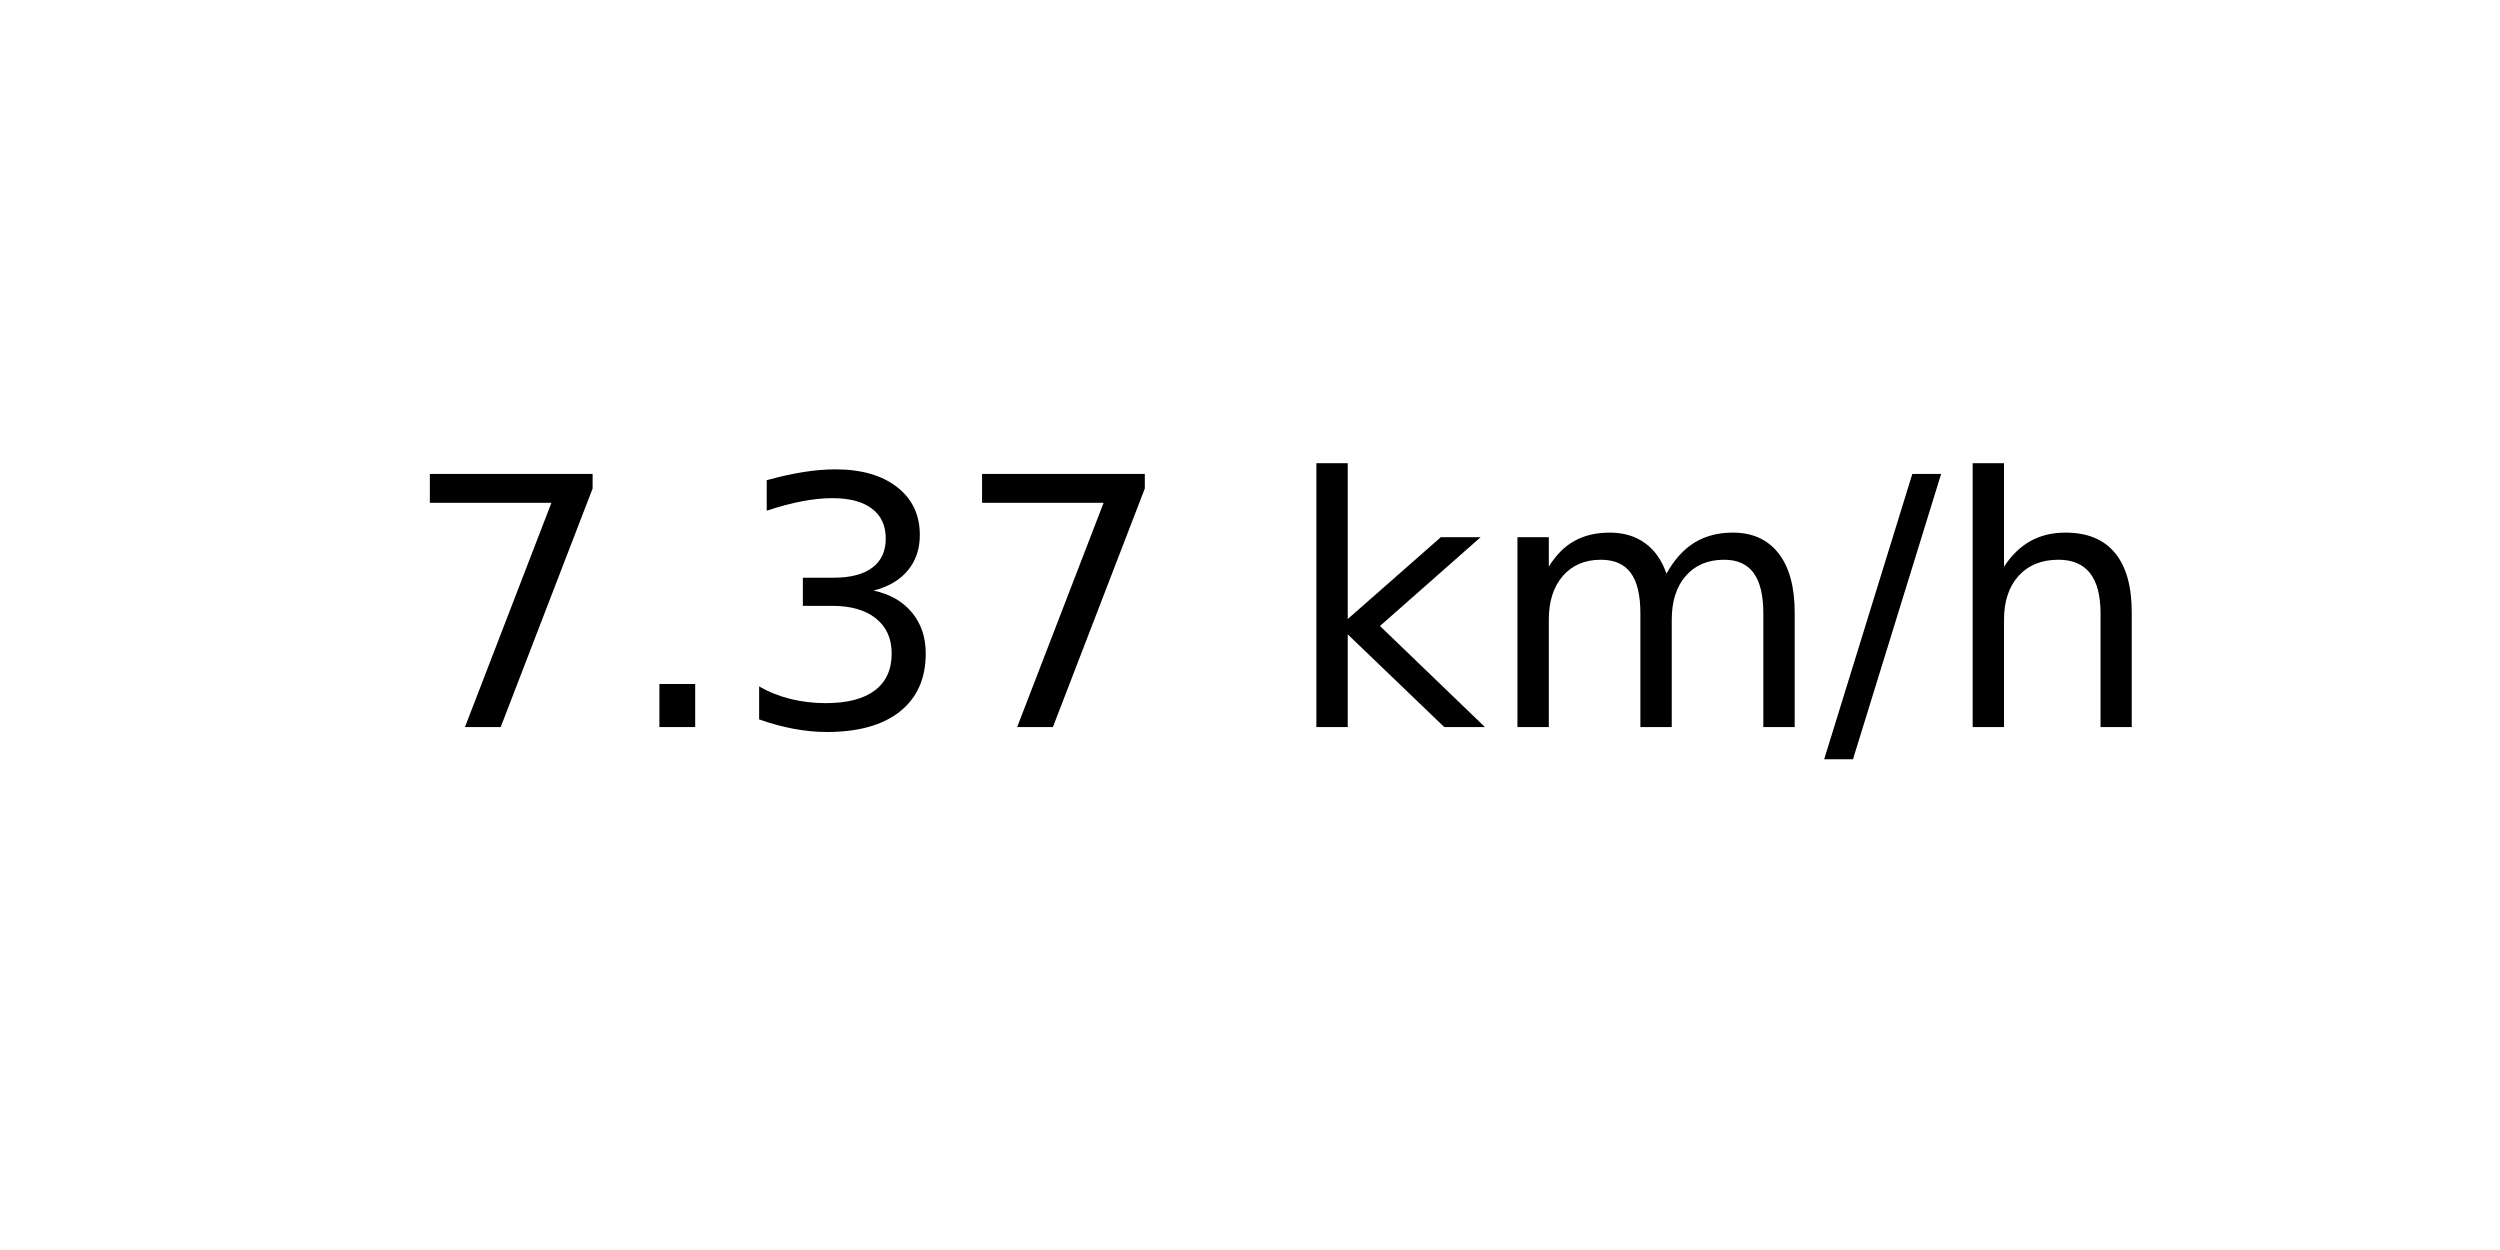
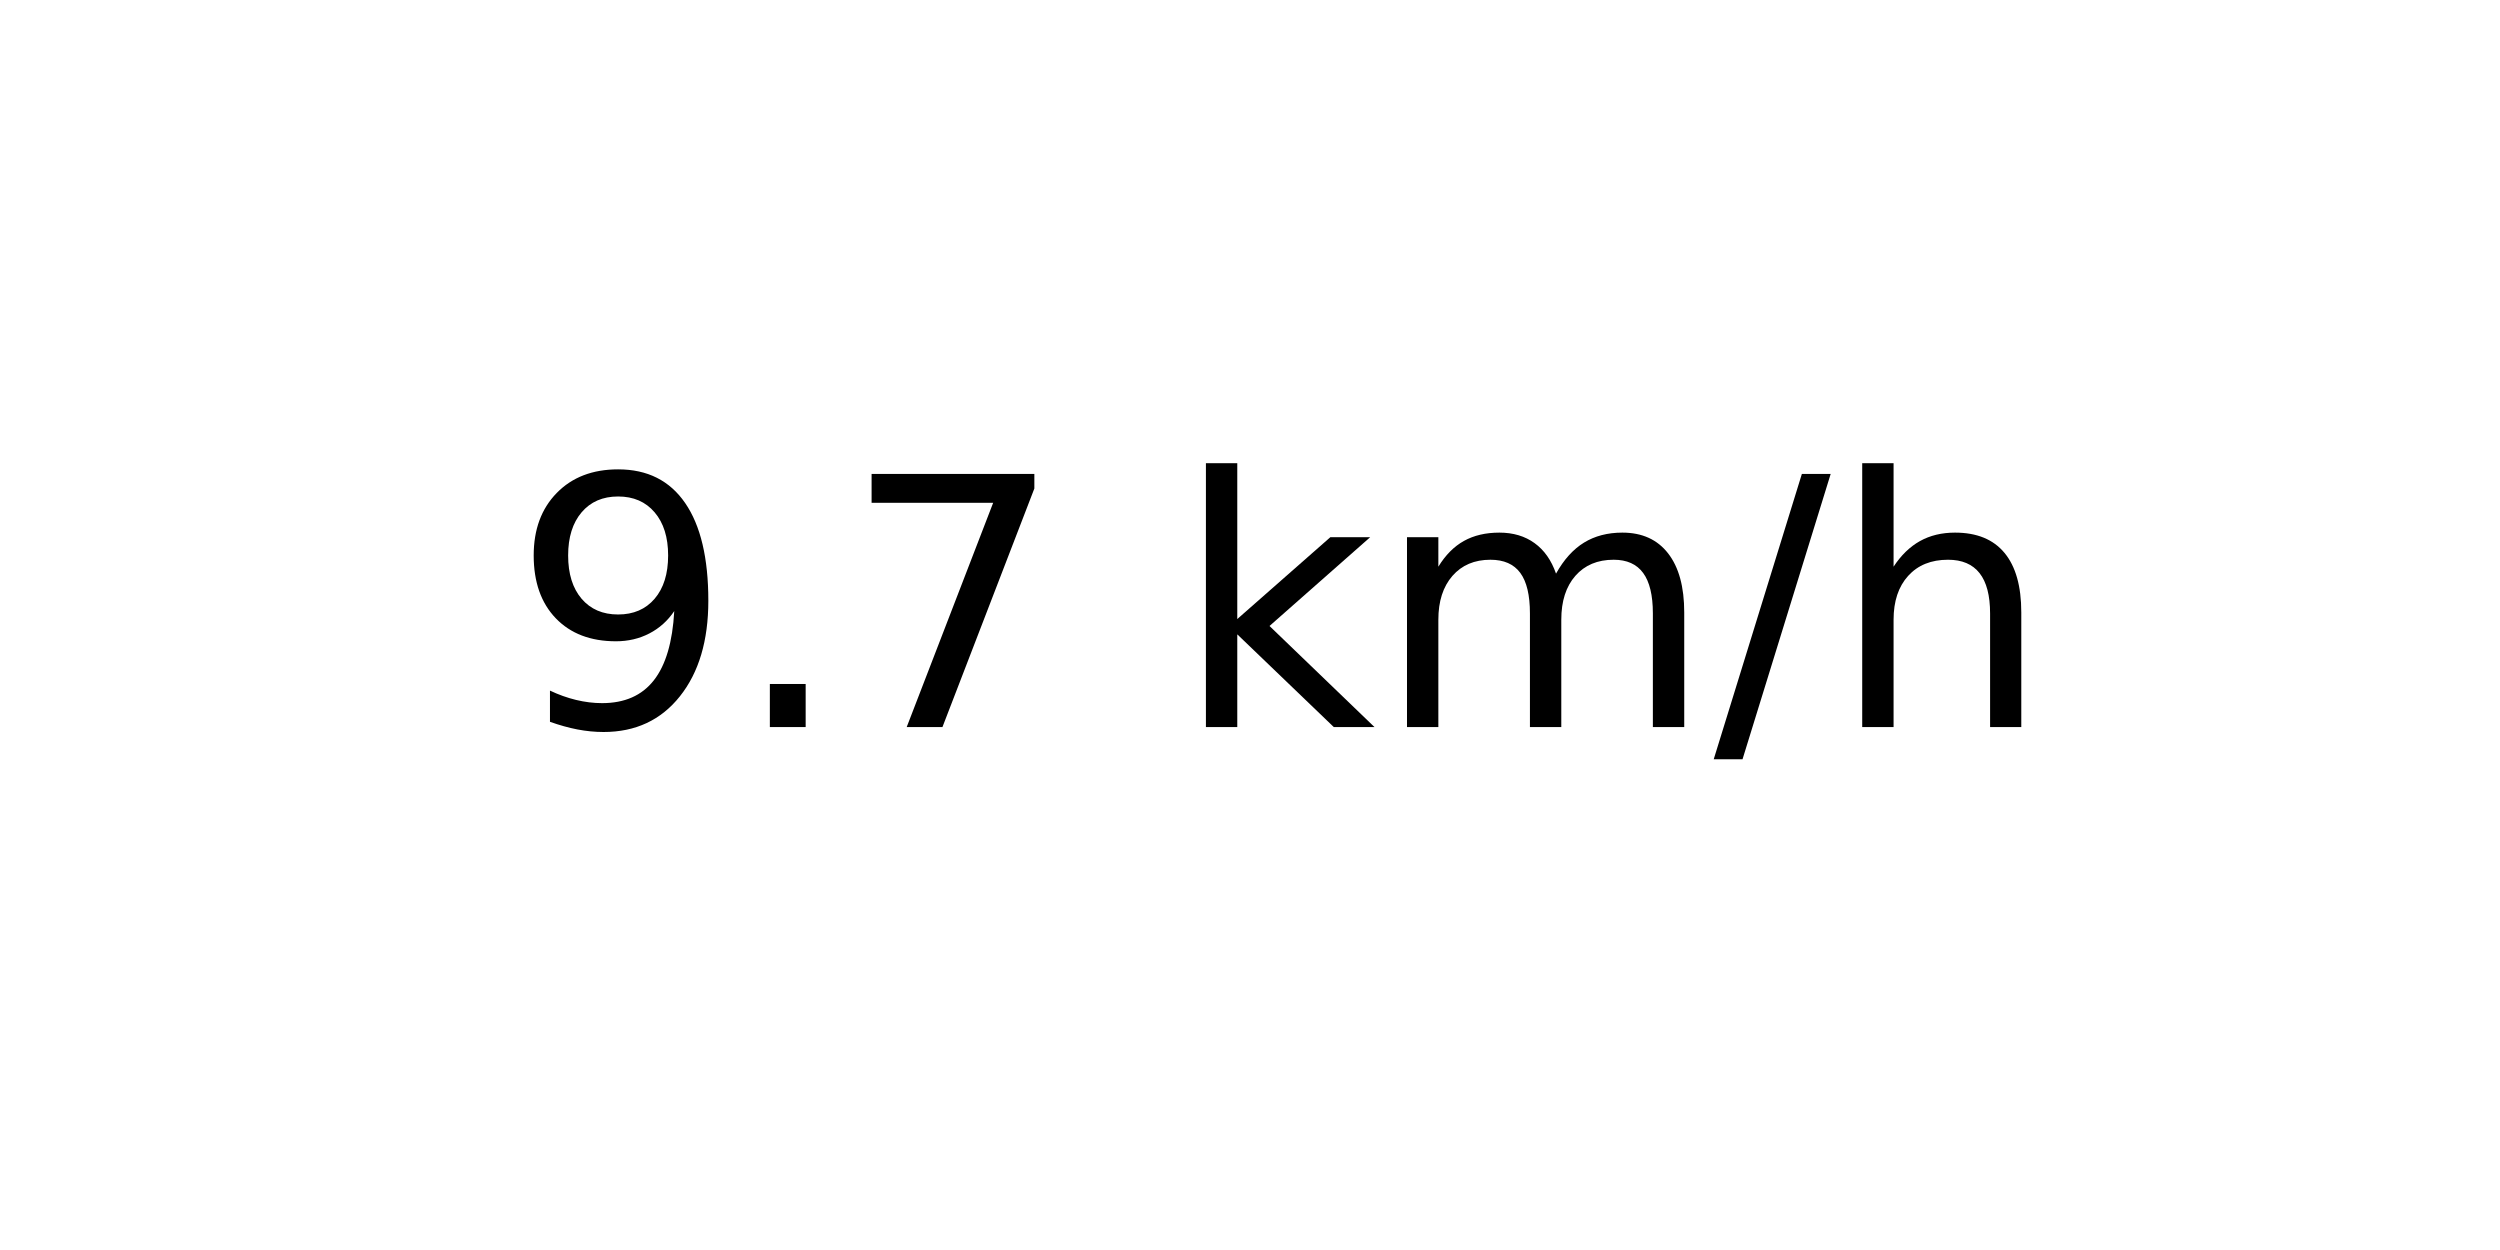
<svg xmlns="http://www.w3.org/2000/svg" xmlns:xlink="http://www.w3.org/1999/xlink" width="72pt" height="36pt" viewBox="0 0 72 36" version="1.1">
  <defs>
    <style type="text/css">*{stroke-linejoin: round; stroke-linecap: butt}</style>
  </defs>
  <g id="figure_1">
    <g id="axes_1">
      <g id="text_1">
-         <g transform="translate(11.55937 20.93937) scale(0.1 -0.1)">
+         <g transform="translate(14.74062 20.93937) scale(0.1 -0.1)">
          <defs>
+             <path id="DejaVuSans-39" d="M 703 97  L 703 672  Q 941 559 1184 500  Q 1428 441 1663 441  Q 2288 441 2617 861  Q 2947 1281 2994 2138  Q 2813 1869 2534 1725  Q 2256 1581 1919 1581  Q 1219 1581 811 2004  Q 403 2428 403 3163  Q 403 3881 828 4315  Q 1253 4750 1959 4750  Q 2769 4750 3195 4129  Q 3622 3509 3622 2328  Q 3622 1225 3098 567  Q 2575 -91 1691 -91  Q 1453 -91 1209 -44  Q 966 3 703 97  z M 1959 2075  Q 2384 2075 2632 2365  Q 2881 2656 2881 3163  Q 2881 3666 2632 3958  Q 2384 4250 1959 4250  Q 1534 4250 1286 3958  Q 1038 3666 1038 3163  Q 1038 2656 1286 2365  Q 1534 2075 1959 2075  z " transform="scale(0.015625)" />
+             <path id="DejaVuSans-2e" d="M 684 794  L 1344 794  L 1344 0  L 684 0  L 684 794  z " transform="scale(0.015625)" />
            <path id="DejaVuSans-37" d="M 525 4666  L 3525 4666  L 3525 4397  L 1831 0  L 1172 0  L 2766 4134  L 525 4134  L 525 4666  z " transform="scale(0.015625)" />
-             <path id="DejaVuSans-2e" d="M 684 794  L 1344 794  L 1344 0  L 684 0  L 684 794  z " transform="scale(0.015625)" />
-             <path id="DejaVuSans-33" d="M 2597 2516  Q 3050 2419 3304 2112  Q 3559 1806 3559 1356  Q 3559 666 3084 287  Q 2609 -91 1734 -91  Q 1441 -91 1130 -33  Q 819 25 488 141  L 488 750  Q 750 597 1062 519  Q 1375 441 1716 441  Q 2309 441 2620 675  Q 2931 909 2931 1356  Q 2931 1769 2642 2001  Q 2353 2234 1838 2234  L 1294 2234  L 1294 2753  L 1863 2753  Q 2328 2753 2575 2939  Q 2822 3125 2822 3475  Q 2822 3834 2567 4026  Q 2313 4219 1838 4219  Q 1578 4219 1281 4162  Q 984 4106 628 3988  L 628 4550  Q 988 4650 1302 4700  Q 1616 4750 1894 4750  Q 2613 4750 3031 4423  Q 3450 4097 3450 3541  Q 3450 3153 3228 2886  Q 3006 2619 2597 2516  z " transform="scale(0.015625)" />
            <path id="DejaVuSans-20" transform="scale(0.015625)" />
            <path id="DejaVuSans-6b" d="M 581 4863  L 1159 4863  L 1159 1991  L 2875 3500  L 3609 3500  L 1753 1863  L 3688 0  L 2938 0  L 1159 1709  L 1159 0  L 581 0  L 581 4863  z " transform="scale(0.015625)" />
            <path id="DejaVuSans-6d" d="M 3328 2828  Q 3544 3216 3844 3400  Q 4144 3584 4550 3584  Q 5097 3584 5394 3201  Q 5691 2819 5691 2113  L 5691 0  L 5113 0  L 5113 2094  Q 5113 2597 4934 2840  Q 4756 3084 4391 3084  Q 3944 3084 3684 2787  Q 3425 2491 3425 1978  L 3425 0  L 2847 0  L 2847 2094  Q 2847 2600 2669 2842  Q 2491 3084 2119 3084  Q 1678 3084 1418 2786  Q 1159 2488 1159 1978  L 1159 0  L 581 0  L 581 3500  L 1159 3500  L 1159 2956  Q 1356 3278 1631 3431  Q 1906 3584 2284 3584  Q 2666 3584 2933 3390  Q 3200 3197 3328 2828  z " transform="scale(0.015625)" />
            <path id="DejaVuSans-2f" d="M 1625 4666  L 2156 4666  L 531 -594  L 0 -594  L 1625 4666  z " transform="scale(0.015625)" />
            <path id="DejaVuSans-68" d="M 3513 2113  L 3513 0  L 2938 0  L 2938 2094  Q 2938 2591 2744 2837  Q 2550 3084 2163 3084  Q 1697 3084 1428 2787  Q 1159 2491 1159 1978  L 1159 0  L 581 0  L 581 4863  L 1159 4863  L 1159 2956  Q 1366 3272 1645 3428  Q 1925 3584 2291 3584  Q 2894 3584 3203 3211  Q 3513 2838 3513 2113  z " transform="scale(0.015625)" />
          </defs>
-           <use xlink:href="#DejaVuSans-37" />
+           <use xlink:href="#DejaVuSans-39" />
          <use xlink:href="#DejaVuSans-2e" x="63.623" />
-           <use xlink:href="#DejaVuSans-33" x="95.41" />
-           <use xlink:href="#DejaVuSans-37" x="159.033" />
-           <use xlink:href="#DejaVuSans-20" x="222.656" />
-           <use xlink:href="#DejaVuSans-6b" x="254.443" />
-           <use xlink:href="#DejaVuSans-6d" x="312.354" />
-           <use xlink:href="#DejaVuSans-2f" x="409.766" />
-           <use xlink:href="#DejaVuSans-68" x="443.457" />
+           <use xlink:href="#DejaVuSans-37" x="95.41" />
+           <use xlink:href="#DejaVuSans-20" x="159.033" />
+           <use xlink:href="#DejaVuSans-6b" x="190.82" />
+           <use xlink:href="#DejaVuSans-6d" x="248.73" />
+           <use xlink:href="#DejaVuSans-2f" x="346.143" />
+           <use xlink:href="#DejaVuSans-68" x="379.834" />
        </g>
      </g>
    </g>
  </g>
</svg>
